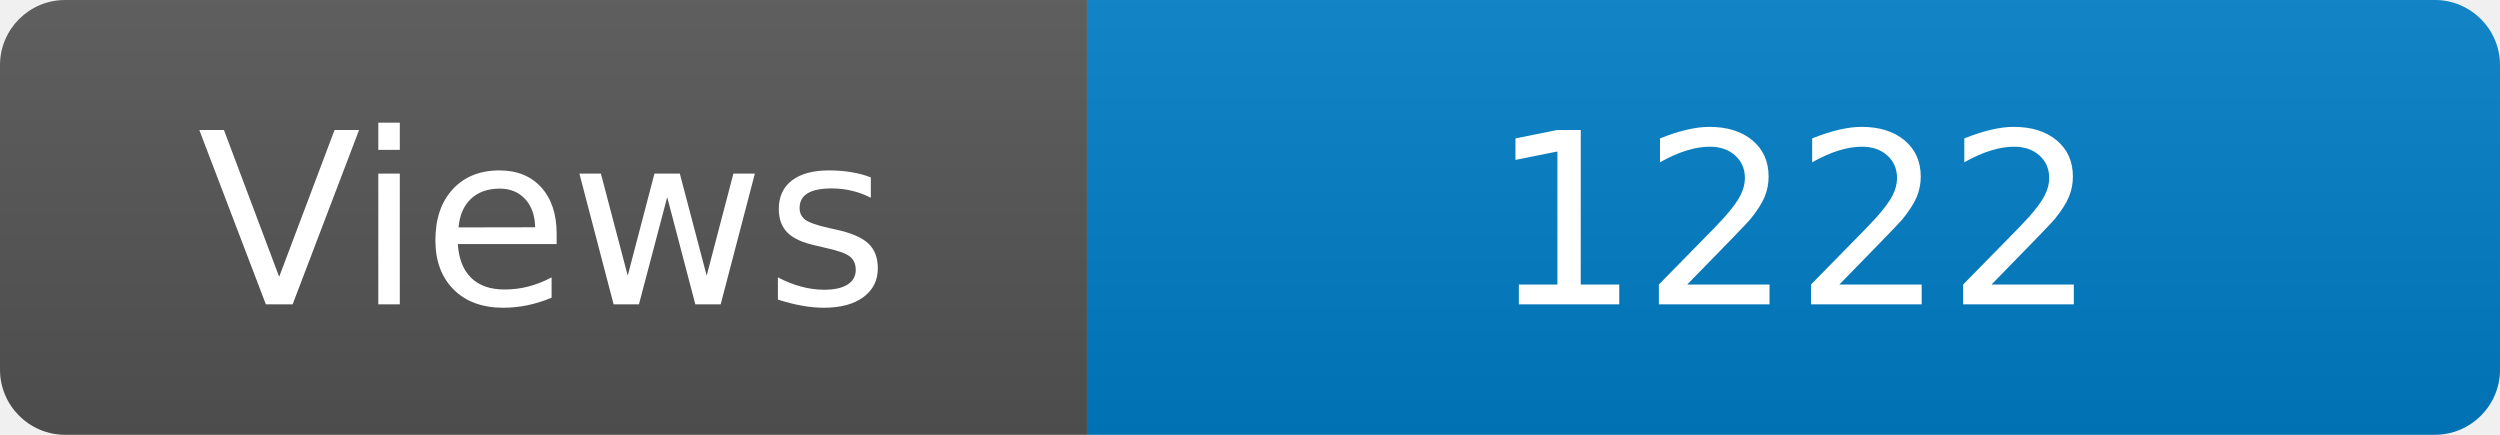
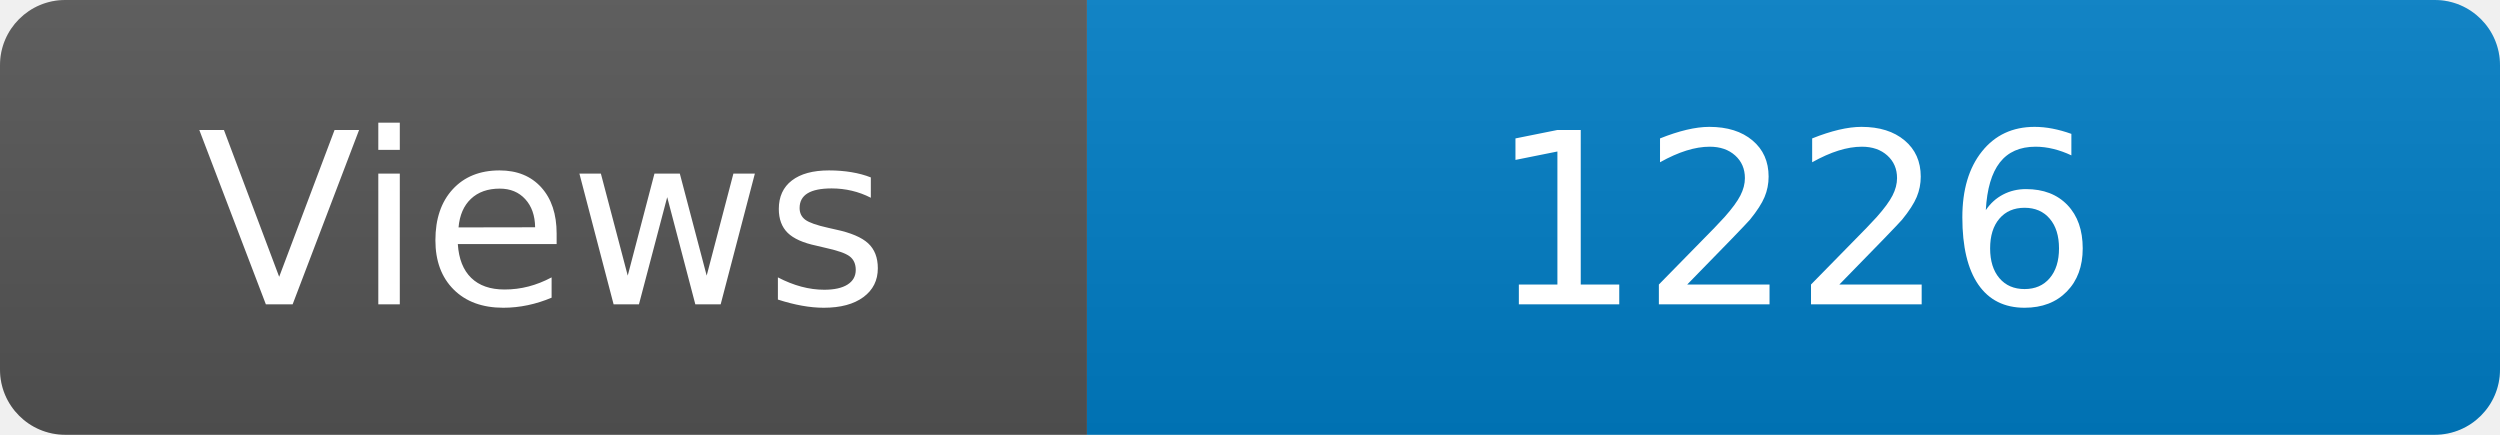
<svg xmlns="http://www.w3.org/2000/svg" width="115" height="20" role="img" aria-label="Maintained?: yes">
  <linearGradient id="s" x2="0" y2="100%">
    <stop offset="0" stop-color="#bbb" stop-opacity=".1" />
    <stop offset="1" stop-opacity=".1" />
  </linearGradient>
  <clipPath id="r">
    <rect width="115" height="20" rx="3" fill="#fff" />
  </clipPath>
  <g clip-path="url(#r)">
    <rect width="50" height="20" fill="#555" />
    <rect x="50" width="160" height="20" fill="#007ec6" />
    <rect width="115" height="20" fill="url(#s)" />
  </g>
  <g fill="#fff" text-anchor="middle" font-family="Verdana,Geneva,DejaVu Sans,sans-serif" font-size="110">
    <text x="250" y="140" transform="scale(.1)" fill="#fff">Views</text>
-     <text x="825" y="140" transform="scale(.1)" fill="#fff">1222</text>
+     <text x="825" y="140" transform="scale(.1)" fill="#fff">1226</text>
  </g>
</svg>
